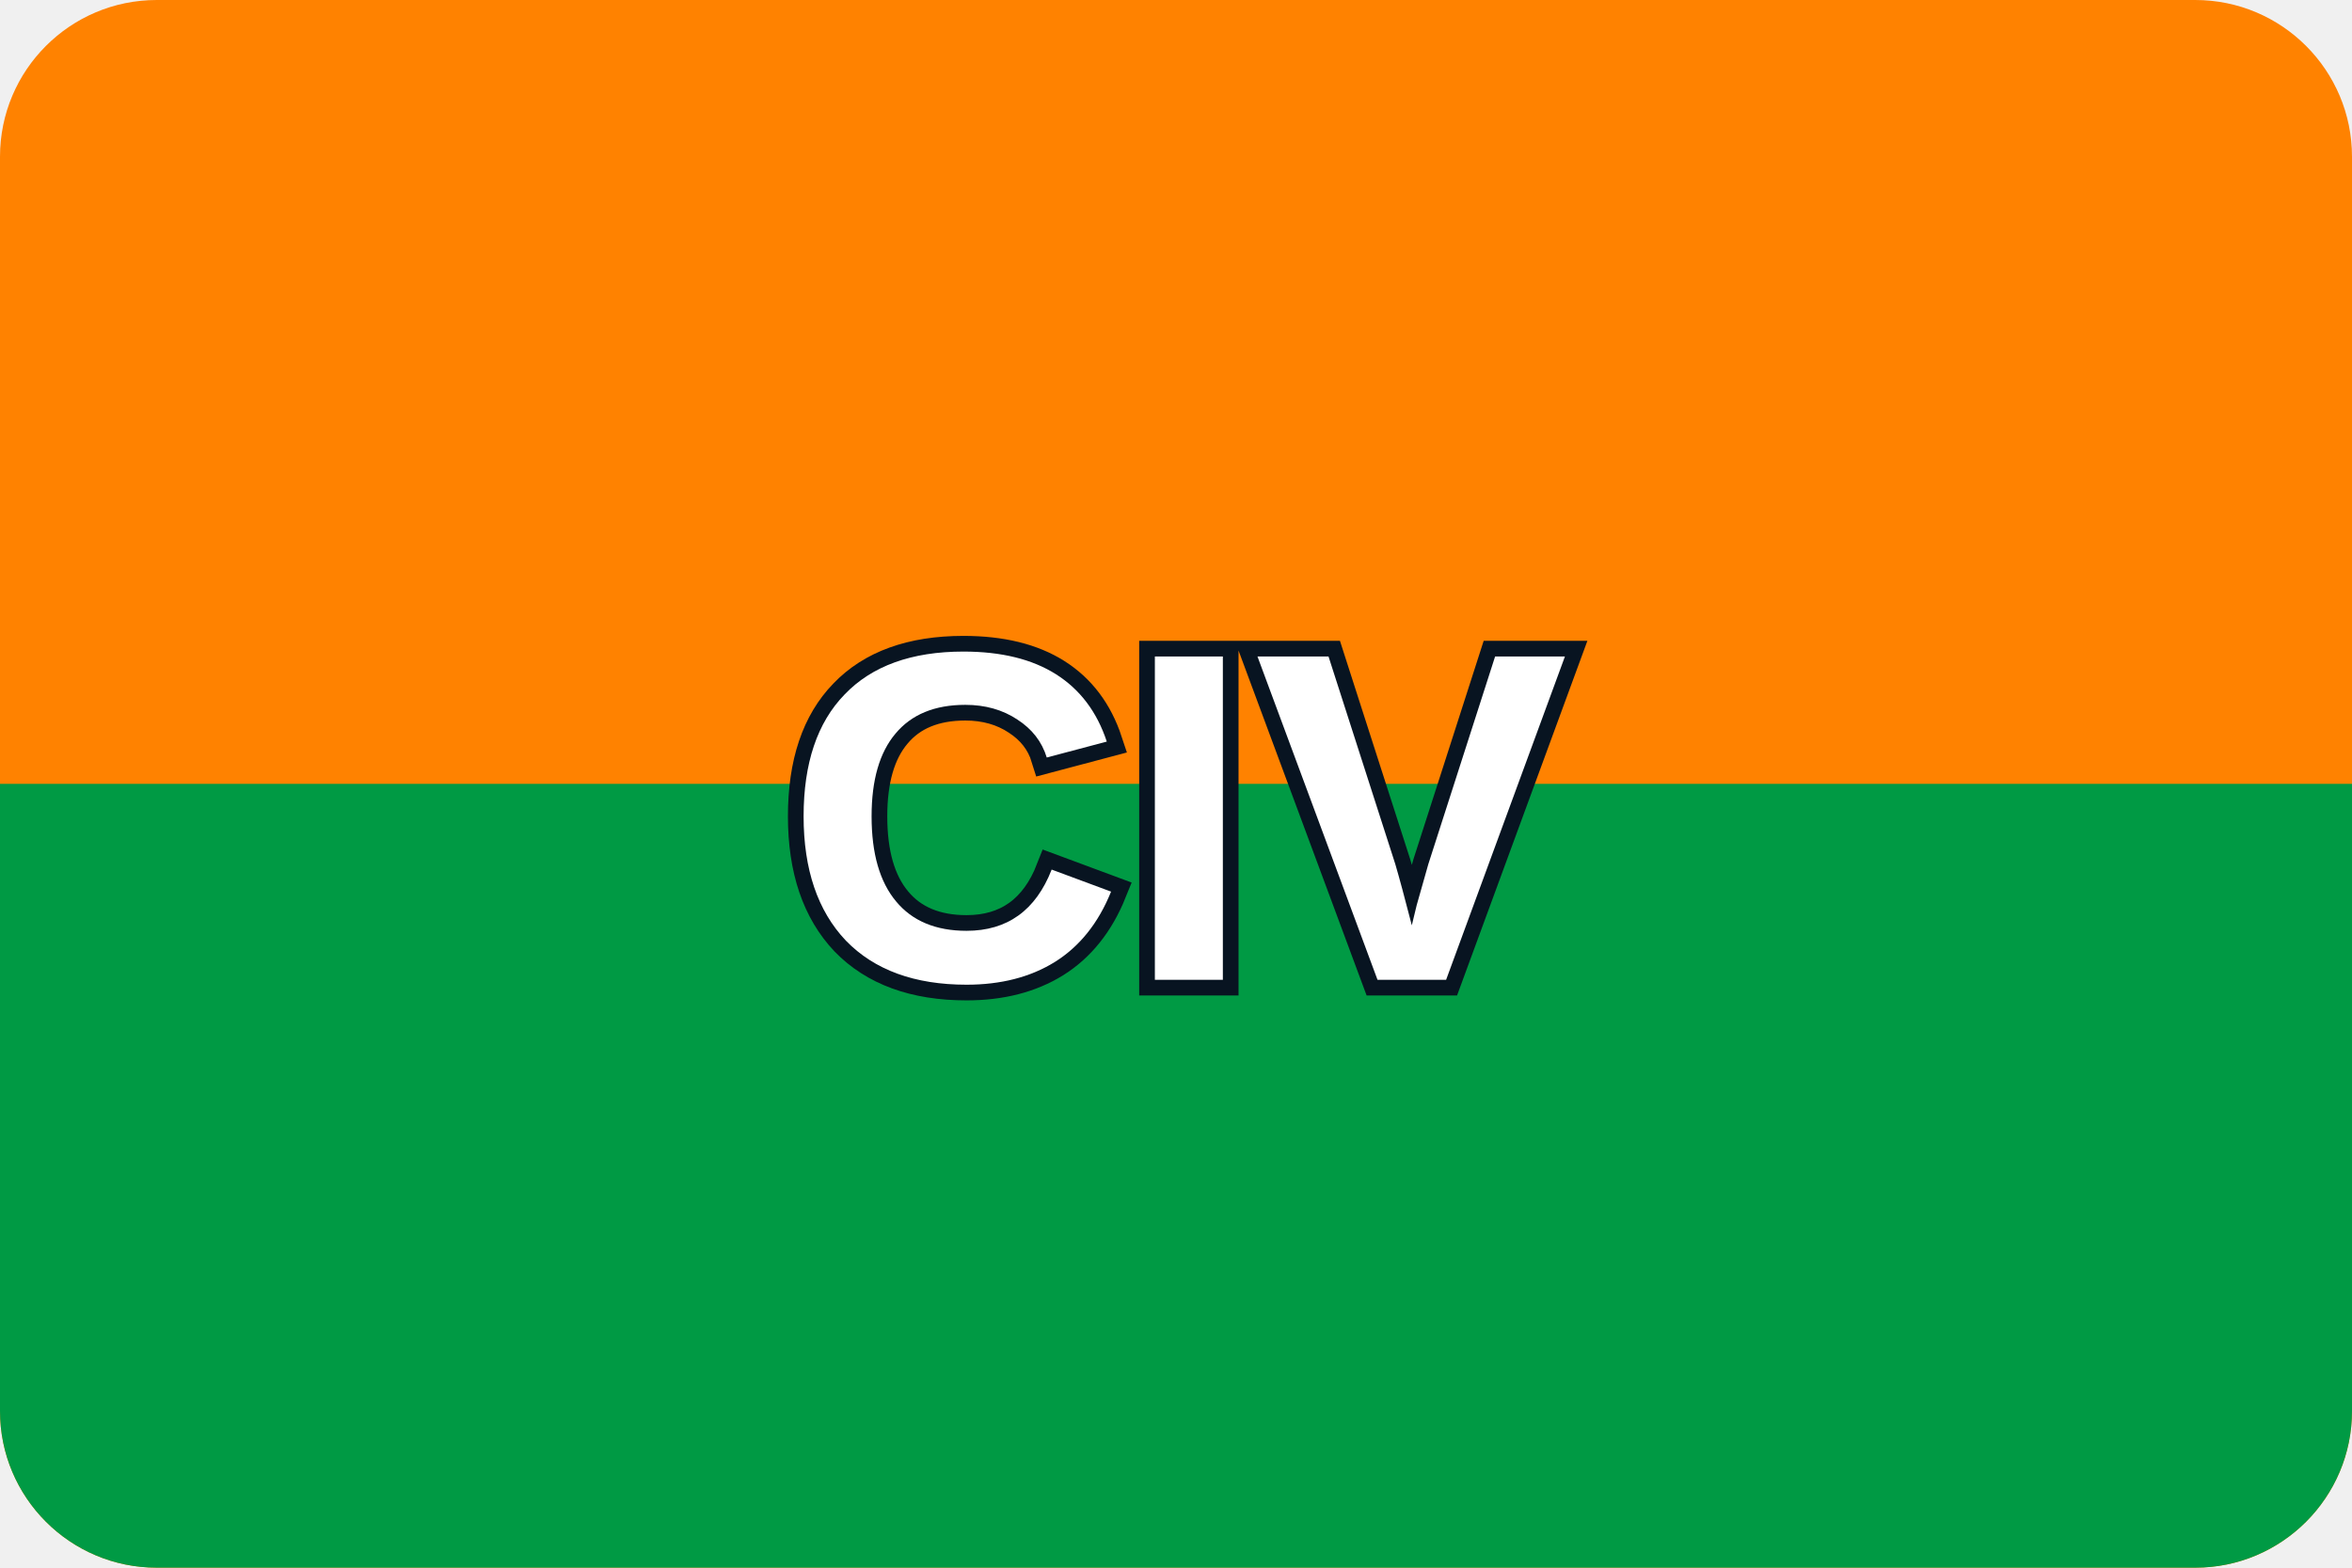
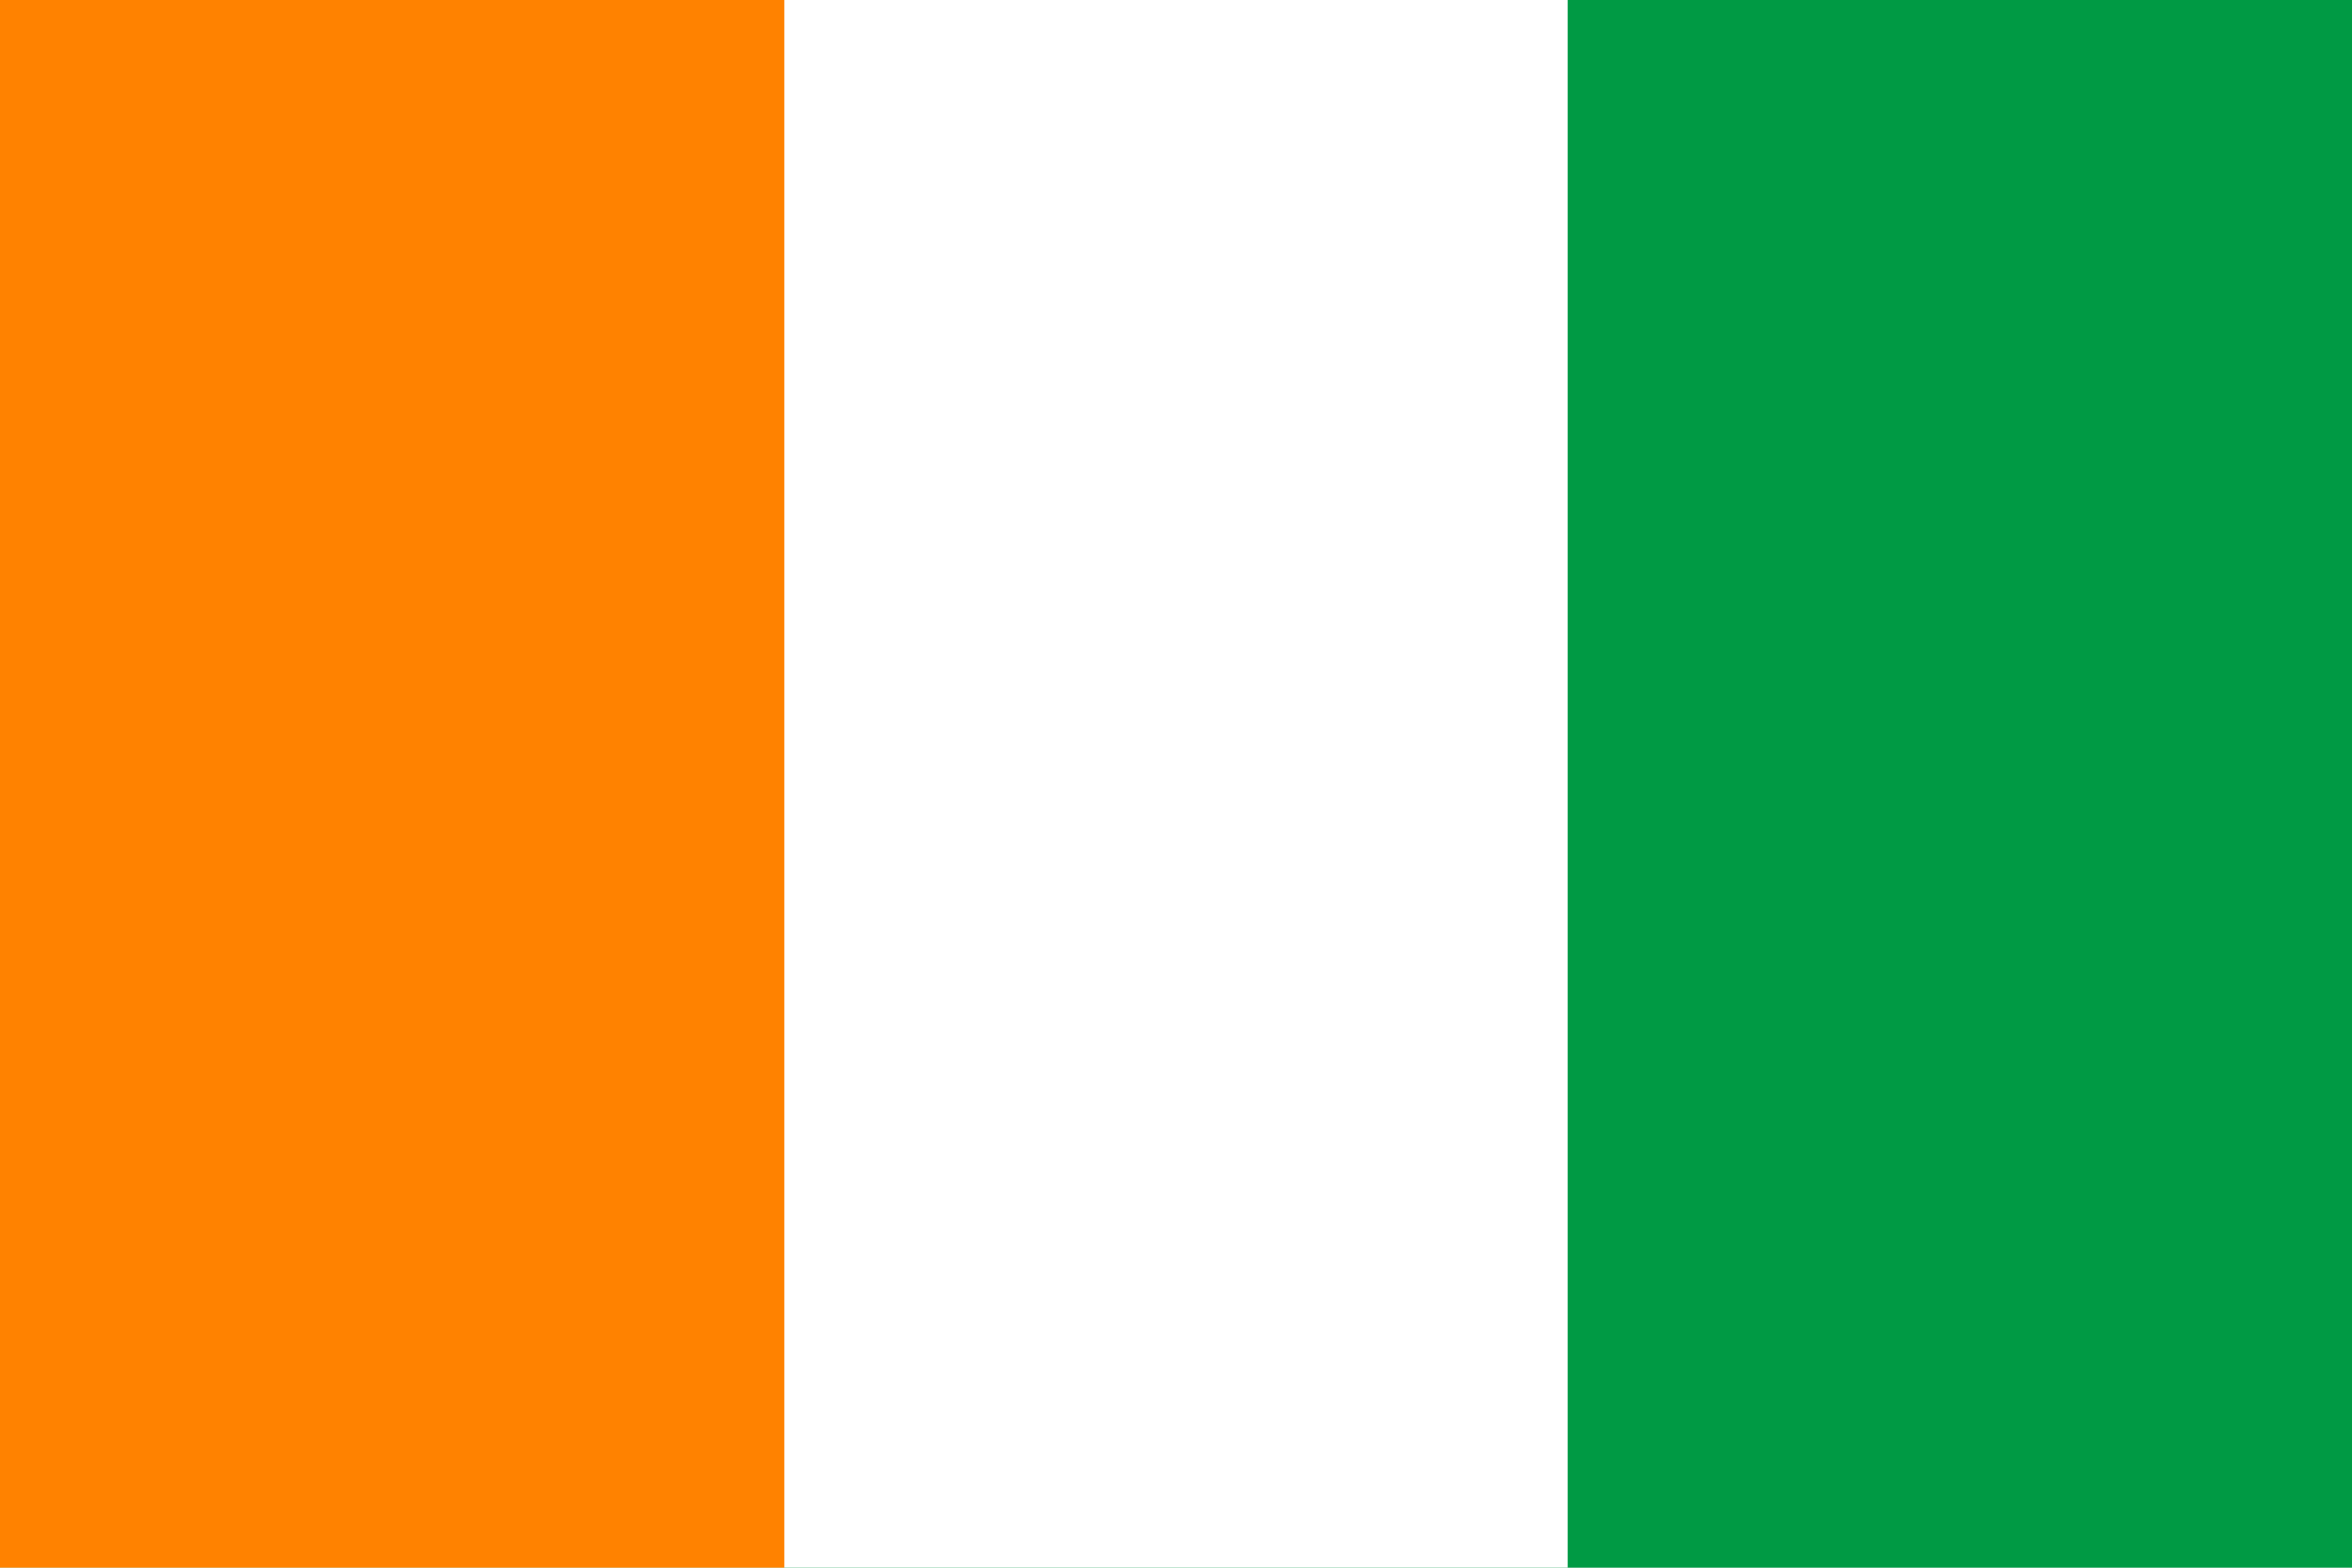
- <svg xmlns="http://www.w3.org/2000/svg" viewBox="0 0 60 40" role="img" aria-label="Ivory Coast flag">
-   <rect width="60" height="40" rx="4" fill="#ff8200" />
-   <path d="M0 20h60v16a4 4 0 0 1-4 4H4a4 4 0 0 1-4-4z" fill="#009a44" />
-   <text x="30" y="25" font-family="Arial, sans-serif" font-size="12" font-weight="700" fill="#ffffff" stroke="#081421" stroke-width="0.8" paint-order="stroke" text-anchor="middle">CIV</text>
+ <svg xmlns="http://www.w3.org/2000/svg" viewBox="0 0 90 60">
+   <path fill="#009A44" d="M0 0h90v60H0z" />
+   <path fill="#FFF" d="M0 0h60v60H0z" />
+   <path fill="#FF8200" d="M0 0h30v60H0z" />
</svg>
